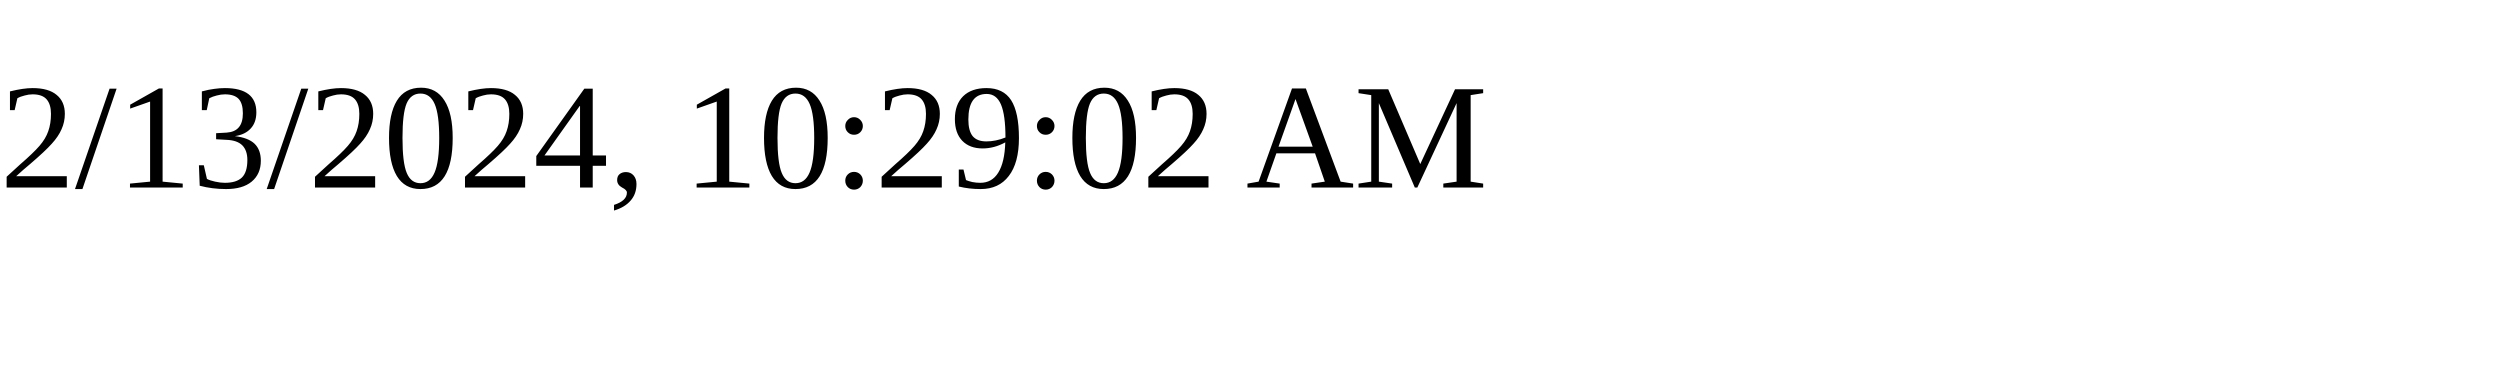
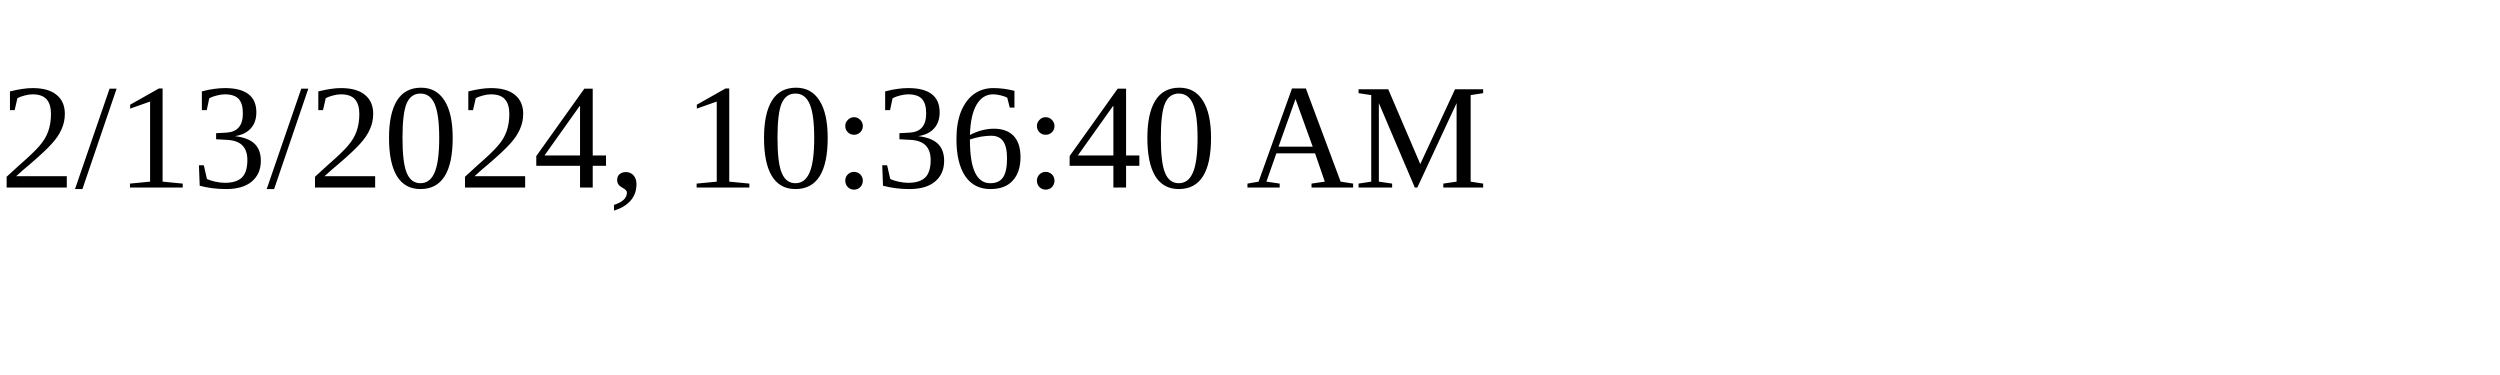
<svg xmlns="http://www.w3.org/2000/svg" height="30" width="200">
-   <text x="0" y="15">2/13/2024, 10:29:02 AM</text>
+   <text x="0" y="15">2/13/2024, 10:36:40 AM</text>
</svg>
